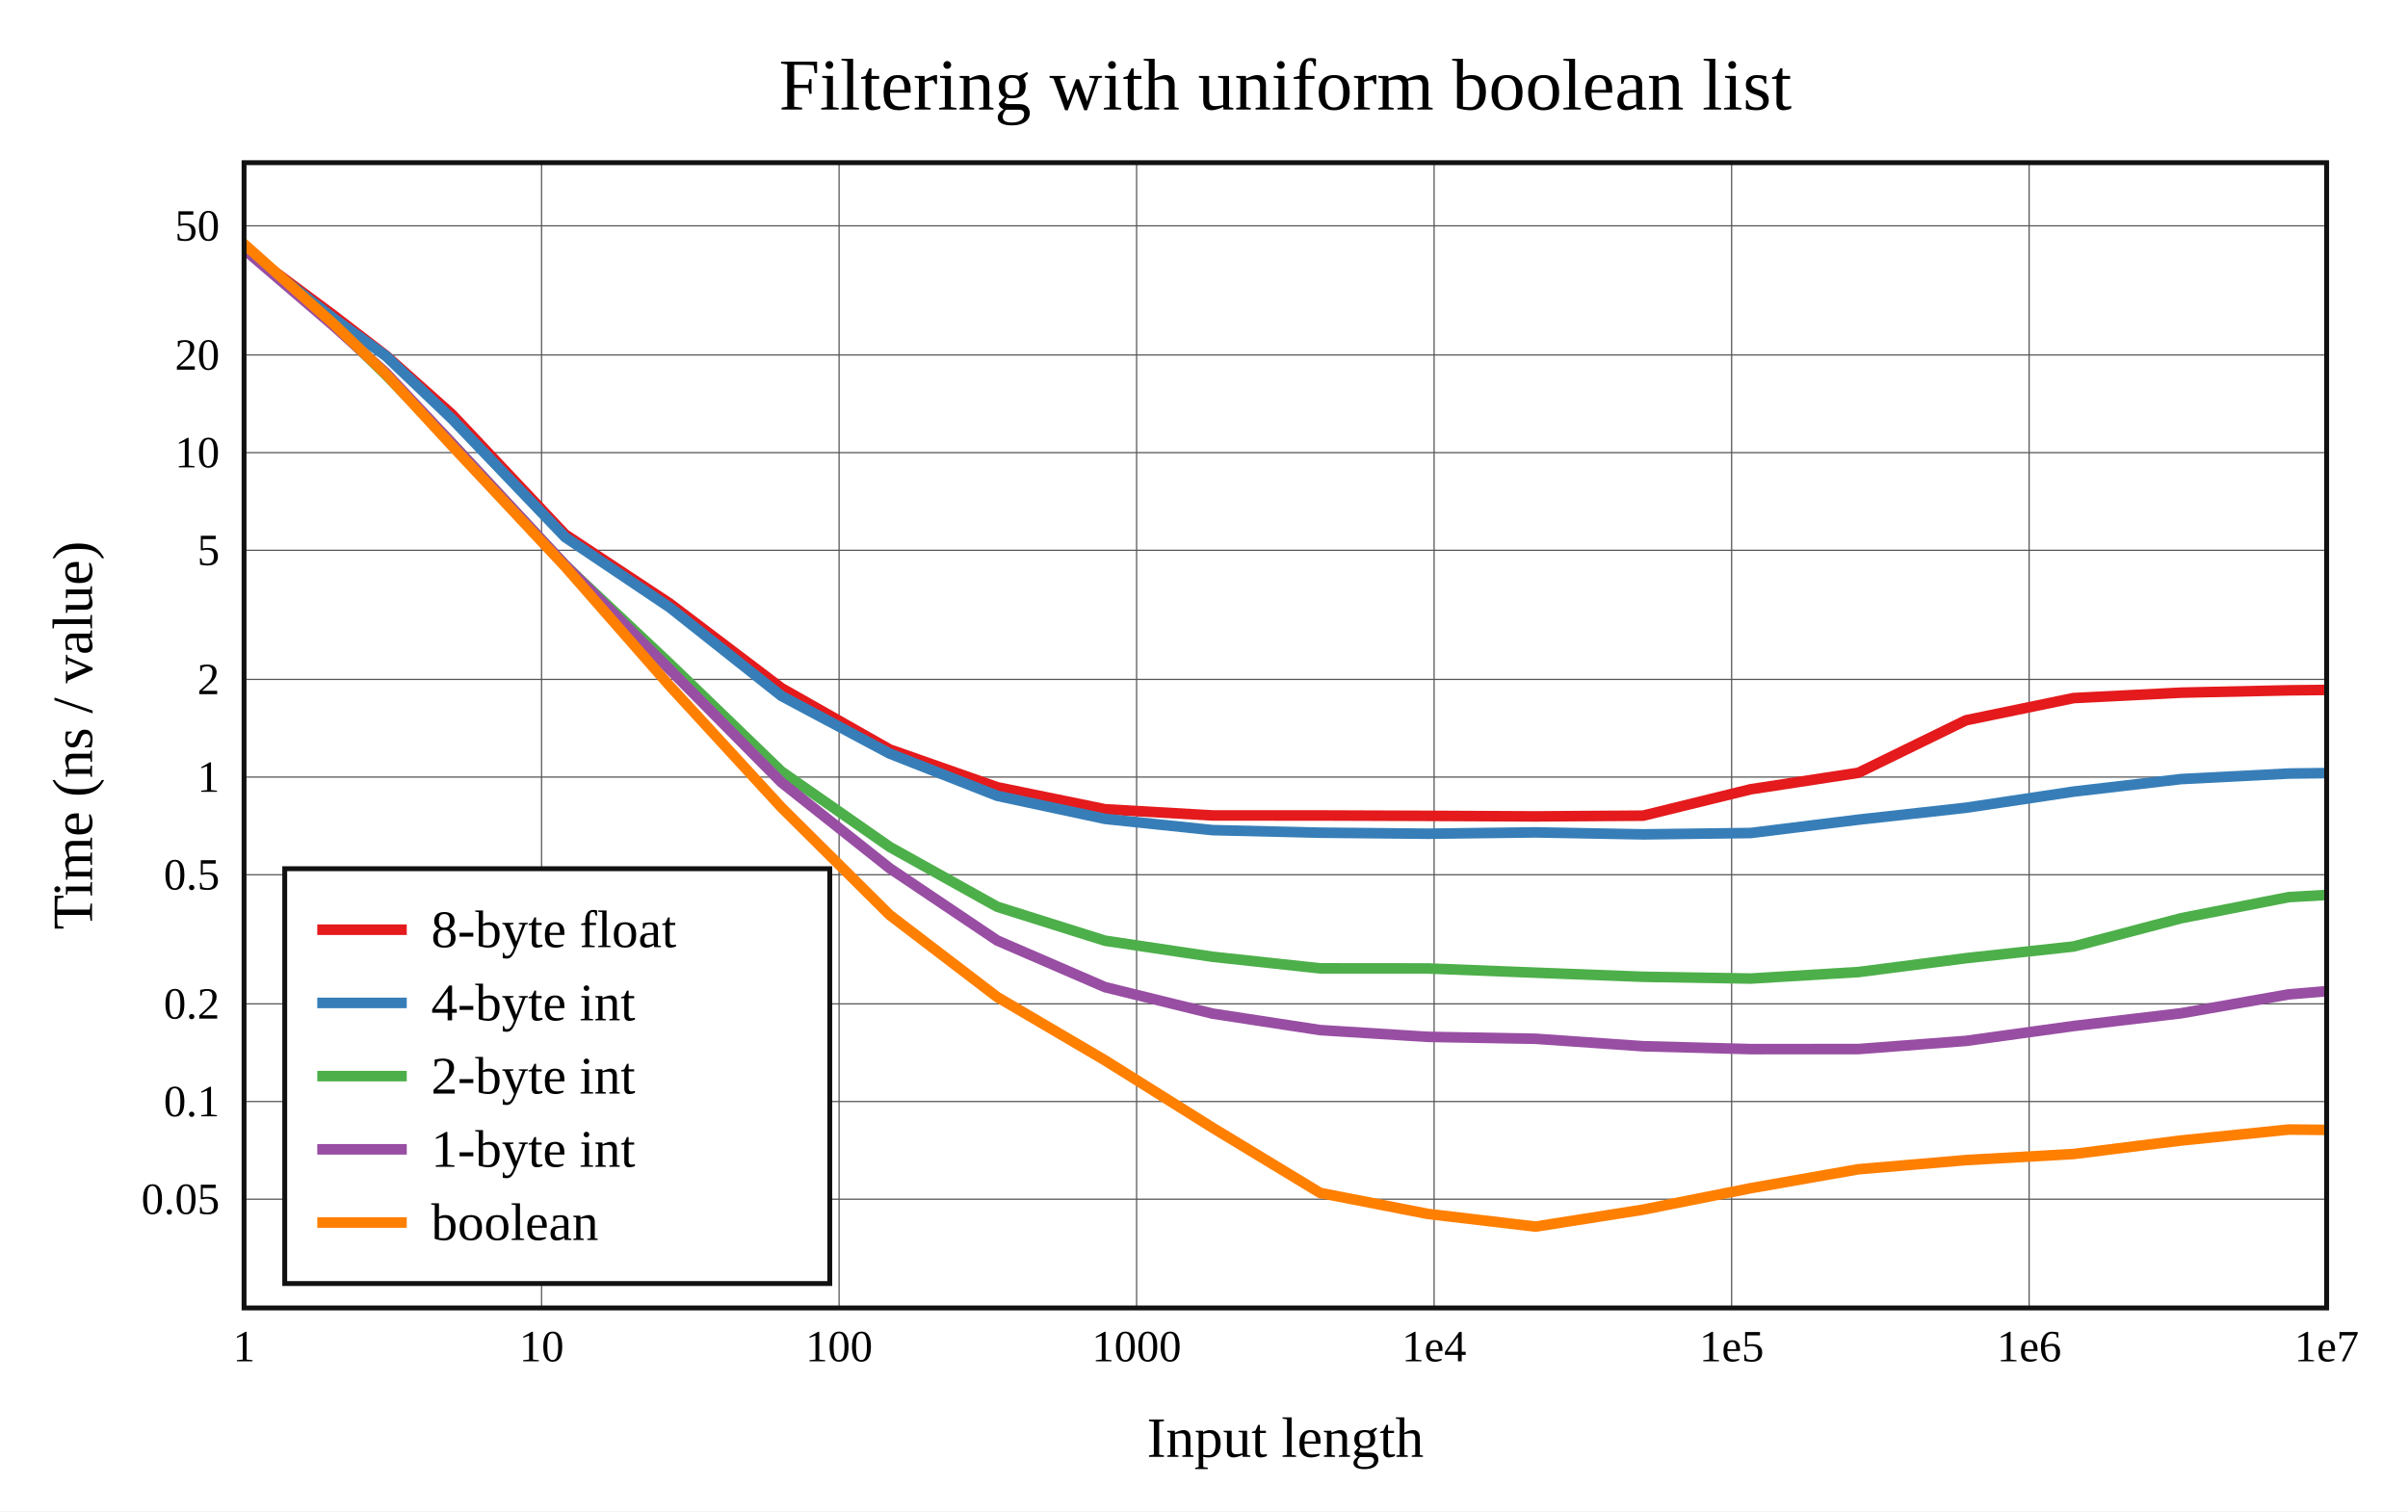
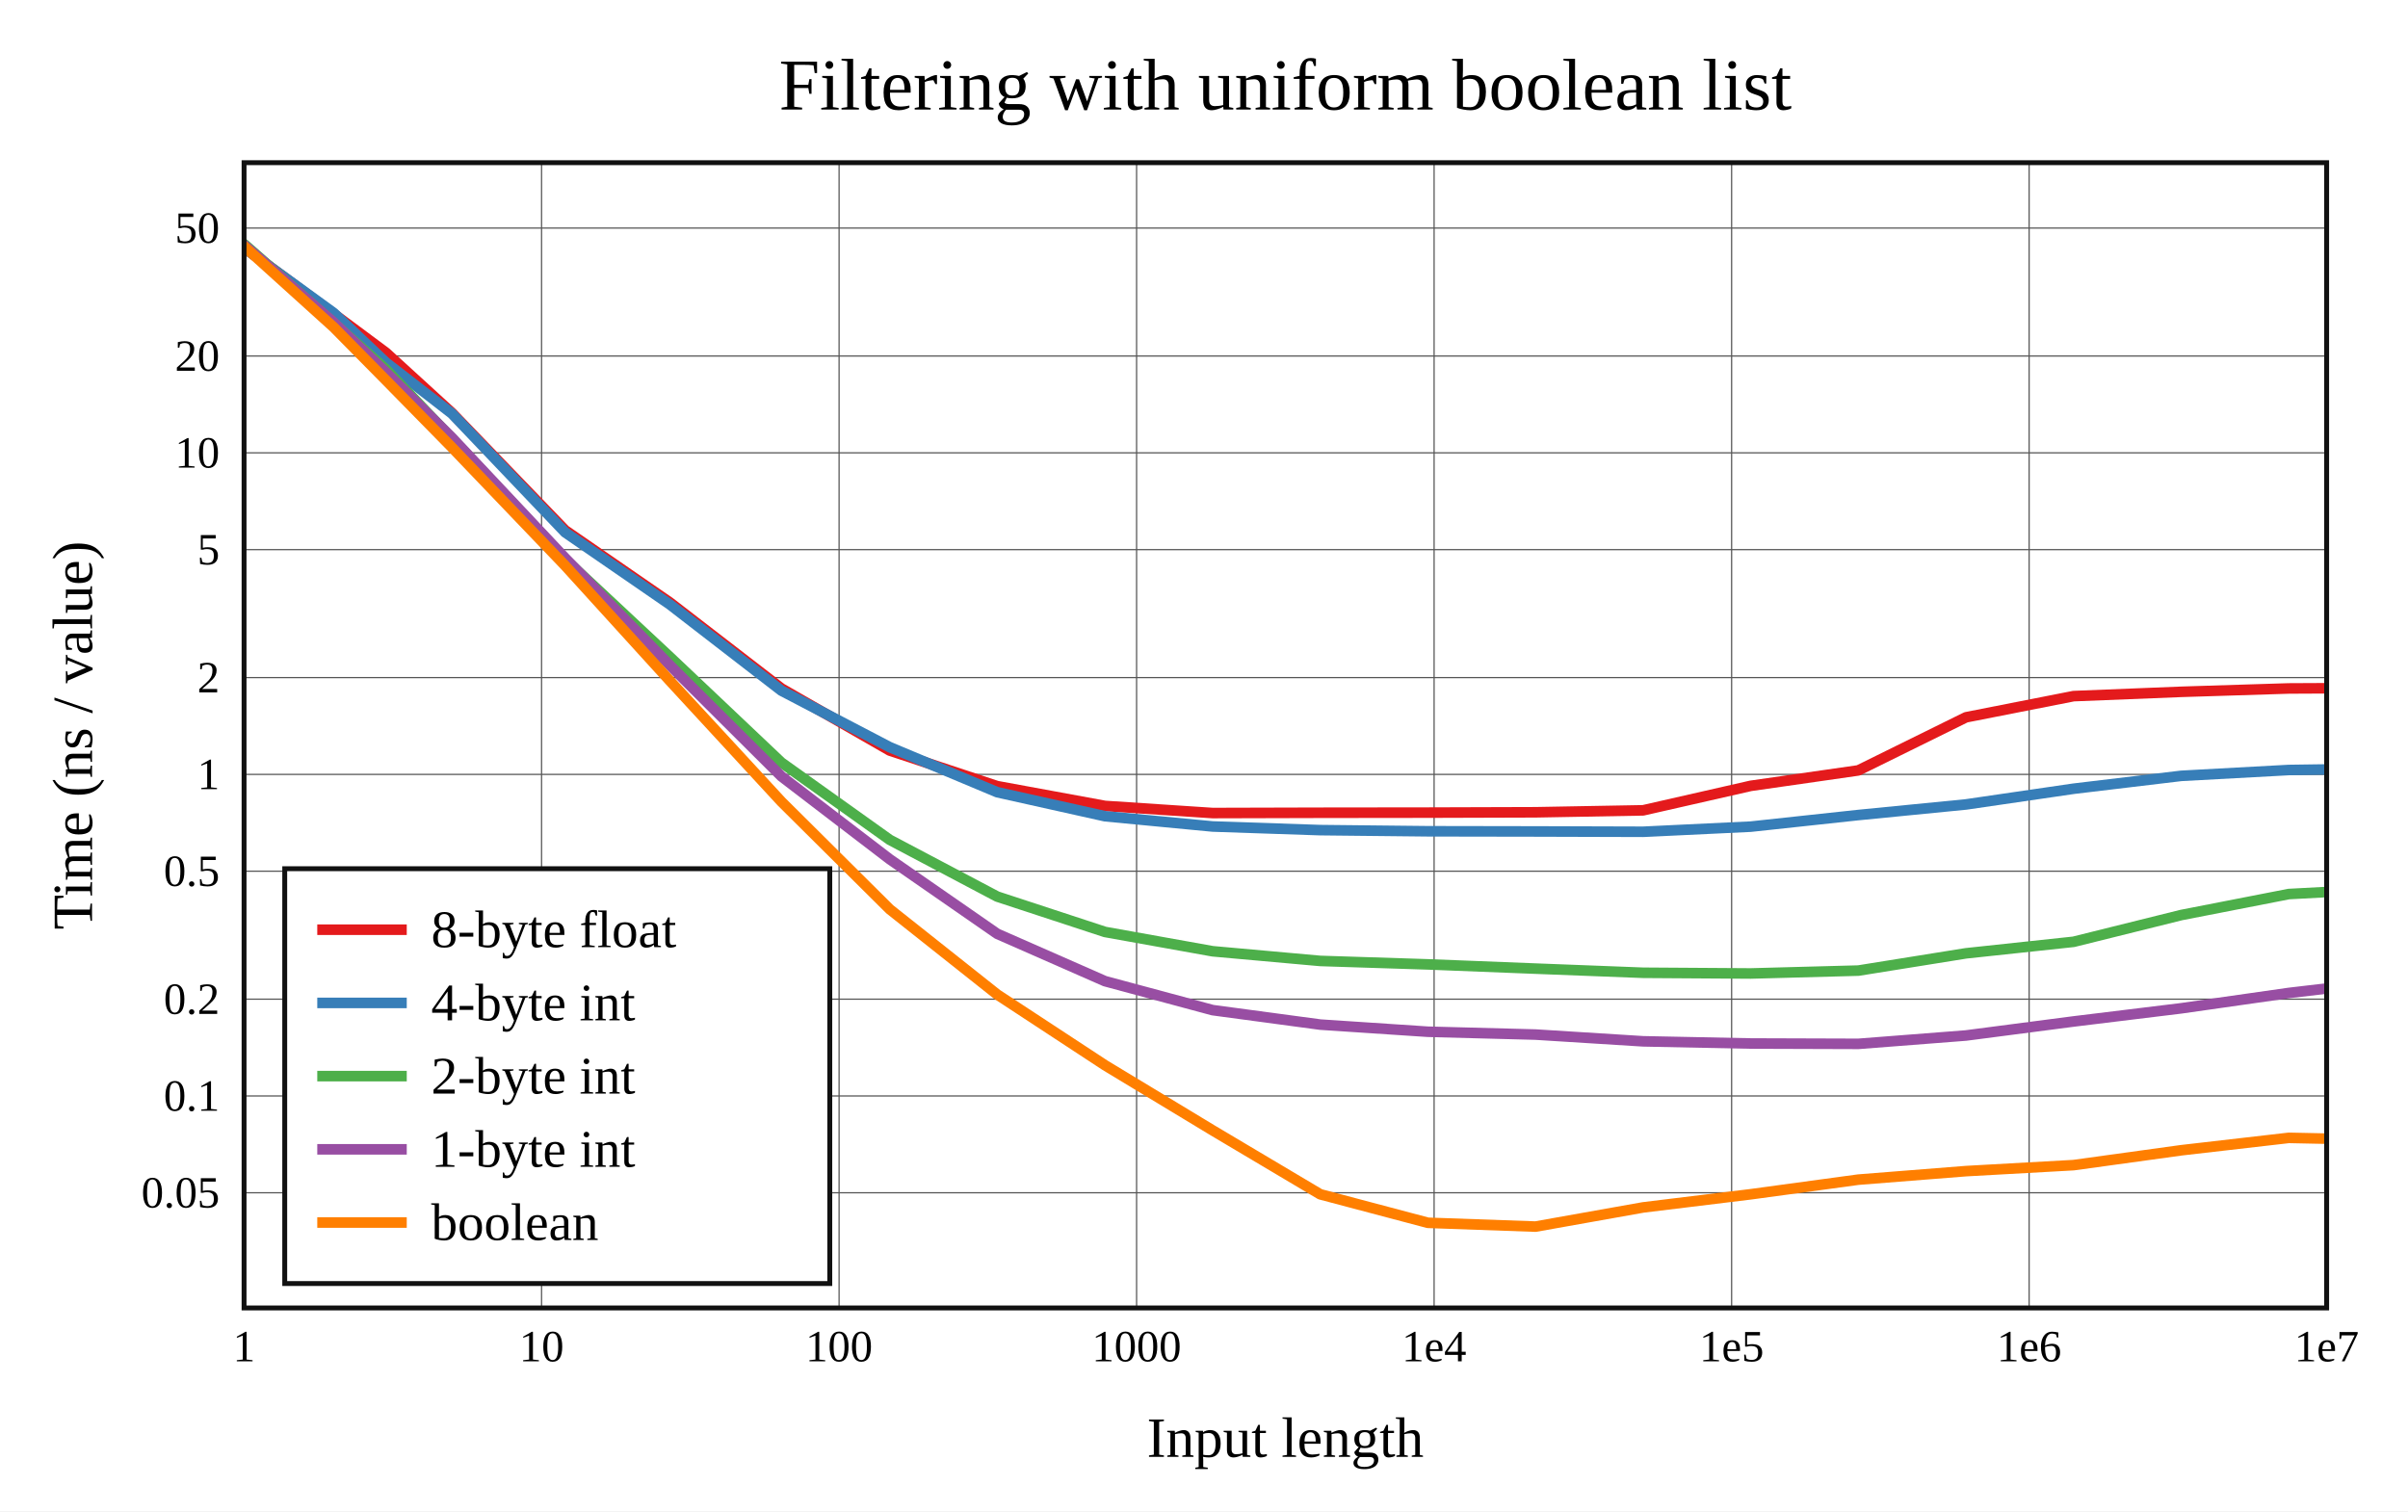
<svg xmlns="http://www.w3.org/2000/svg" viewBox="-60 -40 592 371.6" height="557.4" width="888">
  <g stroke-width="2.6" font-size="14px" text-anchor="middle">
    <defs>
      <clipPath id="clip">
        <rect x="0" y="0" width="512" height="281.6" />
      </clipPath>
    </defs>
    <rect fill="white" x="-60" y="-40" width="592" height="371.6" />
    <text dy="0.33em" font-size="18px" x="256" y="-19">Filtering with uniform boolean list</text>
    <text dy="0.33em" x="256" y="313.6">Input length</text>
    <text dy="0.33em" transform="rotate(-90)" x="-140.8" y="-42">Time (ns / value)</text>
    <g stroke-width="0.3" stroke="#555">
      <path d="M73.143 0v281.6" />
      <path d="M146.286 0v281.6" />
      <path d="M219.429 0v281.6" />
      <path d="M292.571 0v281.6" />
      <path d="M365.714 0v281.6" />
      <path d="M438.857 0v281.6" />
-       <path d="M0 254.863h512" />
-       <path d="M0 230.847h512" />
-       <path d="M0 206.832h512" />
-       <path d="M0 175.085h512" />
-       <path d="M0 151.069h512" />
-       <path d="M0 127.053h512" />
-       <path d="M0 95.306h512" />
-       <path d="M0 71.291h512" />
-       <path d="M0 47.275h512" />
-       <path d="M0 15.528h512" />
+       <path d="M0 253.28h512" />
+       <path d="M0 229.478h512" />
+       <path d="M0 205.677h512" />
+       <path d="M0 174.213h512" />
+       <path d="M0 150.411h512" />
+       <path d="M0 126.61h512" />
+       <path d="M0 95.146h512" />
+       <path d="M0 71.344h512" />
+       <path d="M0 47.542h512" />
+       <path d="M0 16.078h512" />
    </g>
    <g font-size="11px">
      <text dy="0.33em" x="0" y="291.1">1</text>
      <text dy="0.33em" x="73.143" y="291.1">10</text>
      <text dy="0.33em" x="146.286" y="291.1">100</text>
      <text dy="0.33em" x="219.429" y="291.1">1000</text>
      <text dy="0.33em" x="292.571" y="291.1">1e4</text>
      <text dy="0.33em" x="365.714" y="291.1">1e5</text>
      <text dy="0.33em" x="438.857" y="291.1">1e6</text>
      <text dy="0.33em" x="512" y="291.1">1e7</text>
      <g text-anchor="end">
-         <text dy="0.33em" x="-6" y="254.863">0.05</text>
-         <text dy="0.33em" x="-6" y="230.847">0.1</text>
-         <text dy="0.33em" x="-6" y="206.832">0.2</text>
-         <text dy="0.33em" x="-6" y="175.085">0.5</text>
-         <text dy="0.33em" x="-6" y="151.069">1</text>
-         <text dy="0.33em" x="-6" y="127.053">2</text>
-         <text dy="0.33em" x="-6" y="95.306">5</text>
-         <text dy="0.33em" x="-6" y="71.291">10</text>
-         <text dy="0.33em" x="-6" y="47.275">20</text>
-         <text dy="0.33em" x="-6" y="15.528">50</text>
+         <text dy="0.33em" x="-6" y="253.28">0.05</text>
+         <text dy="0.33em" x="-6" y="229.478">0.1</text>
+         <text dy="0.33em" x="-6" y="205.677">0.2</text>
+         <text dy="0.33em" x="-6" y="174.213">0.5</text>
+         <text dy="0.33em" x="-6" y="150.411">1</text>
+         <text dy="0.33em" x="-6" y="126.61">2</text>
+         <text dy="0.33em" x="-6" y="95.146">5</text>
+         <text dy="0.33em" x="-6" y="71.344">10</text>
+         <text dy="0.33em" x="-6" y="47.542">20</text>
+         <text dy="0.33em" x="-6" y="16.078">50</text>
      </g>
    </g>
    <g clip-path="url(#clip)" fill="none" stroke-linecap="round" stroke-linejoin="round">
-       <path stroke="#e41a1c" d="M0 21.212L22.018 37.533L34.898 47.437L51.125 61.889L78.934 91.398L104.694 108.414L132.109 129.181L158.739 144.287L185.16 153.567L211.658 158.985L238.118 160.504L264.573 160.513L291.036 160.606L317.493 160.737L343.951 160.558L370.409 154.066L396.867 150.021L423.325 137.104L449.783 131.644L476.241 130.311L502.698 129.74L529.156 129.467" />
-       <path stroke="#377eb8" d="M0 21.151L22.018 38.284L34.898 47.549L51.125 63.017L78.934 92.076L104.694 109.39L132.109 131.119L158.739 145.298L185.16 155.677L211.658 161.348L238.118 164.118L264.573 164.746L291.036 164.998L317.493 164.672L343.951 165.156L370.409 164.823L396.867 161.543L423.325 158.613L449.783 154.64L476.241 151.56L502.698 150.202L529.156 149.883" />
-       <path stroke="#4daf4a" d="M0 21.113L22.018 39.69L34.898 52.201L51.125 69.015L78.934 98.981L104.694 123.219L132.109 149.69L158.739 168.243L185.16 182.956L211.658 191.305L238.118 195.257L264.573 198.103L291.036 198.128L317.493 199.164L343.951 200.177L370.409 200.61L396.867 199.016L423.325 195.602L449.783 192.725L476.241 185.774L502.698 180.583L529.156 179.073" />
-       <path stroke="#984ea3" d="M0 21.283L22.018 40.138L34.898 51.713L51.125 69.012L78.934 98.894L104.694 124.665L132.109 152.375L158.739 173.502L185.16 191.252L211.658 202.718L238.118 209.235L264.573 213.284L291.036 214.945L317.493 215.418L343.951 217.252L370.409 217.958L396.867 217.946L423.325 215.941L449.783 212.282L476.241 209.144L502.698 204.494L529.156 202.275" />
-       <path stroke="#ff7f00" d="M0 20L22.018 39.641L34.898 52.018L51.125 69.627L78.934 99.311L104.694 128.699L132.109 158.535L158.739 184.983L185.16 205.154L211.658 220.717L238.118 237.296L264.573 253.326L291.036 258.482L317.493 261.6L343.951 257.436L370.409 252.155L396.867 247.501L423.325 245.249L449.783 243.751L476.241 240.429L502.698 237.736L529.156 237.987" />
+       <path stroke="#e41a1c" d="M0 20.907L22.018 37.142L34.898 46.72L51.125 61.544L78.934 90.379L104.694 108.14L132.109 129.277L158.739 144.551L185.16 153.297L211.658 158.167L238.118 159.913L264.573 159.842L291.036 159.81L317.493 159.728L343.951 159.248L370.409 153.226L396.867 149.428L423.325 136.373L449.783 131.165L476.241 130.107L502.698 129.279L529.156 129.152" />
+       <path stroke="#377eb8" d="M0 20.938L22.018 36.936L34.898 49.142L51.125 61.715L78.934 90.892L104.694 108.639L132.109 129.821L158.739 143.72L185.16 154.789L211.658 160.696L238.118 163.22L264.573 164.114L291.036 164.395L317.493 164.441L343.951 164.519L370.409 163.257L396.867 160.404L423.325 157.8L449.783 153.935L476.241 150.768L502.698 149.331L529.156 148.96" />
+       <path stroke="#4daf4a" d="M0 20L22.018 39.342L34.898 50.839L51.125 67.814L78.934 97.487L104.694 121.546L132.109 147.499L158.739 166.497L185.16 180.452L211.658 189.151L238.118 193.9L264.573 196.276L291.036 197.125L317.493 198.166L343.951 199.187L370.409 199.361L396.867 198.652L423.325 194.406L449.783 191.573L476.241 184.997L502.698 179.831L529.156 178.419" />
+       <path stroke="#984ea3" d="M0 20.246L22.018 39.253L34.898 51.562L51.125 67.638L78.934 97.214L104.694 123.592L132.109 150.895L158.739 171.275L185.16 189.603L211.658 201.252L238.118 208.374L264.573 211.93L291.036 213.687L317.493 214.383L343.951 216.044L370.409 216.581L396.867 216.667L423.325 214.612L449.783 211.161L476.241 207.927L502.698 204.154L529.156 201.035" />
+       <path stroke="#ff7f00" d="M0 20.551L22.018 40.445L34.898 53.498L51.125 70.027L78.934 99.074L104.694 127.408L132.109 157.122L158.739 183.576L185.16 204.533L211.658 221.926L238.118 237.935L264.573 253.656L291.036 260.666L317.493 261.6L343.951 256.885L370.409 253.653L396.867 250.053L423.325 247.96L449.783 246.485L476.241 242.832L502.698 239.782L529.156 240.331" />
    </g>
    <rect stroke-width="1.2" stroke="#111" fill="none" x="0" y="0" width="512" height="281.6" />
    <g transform="translate(10,173.6)" text-anchor="start" font-size="13px">
      <rect stroke-width="1.2" stroke="#111" fill="white" x="0" y="0" width="134" height="102" />
      <path stroke="#e41a1c" d="M8 15h22" />
      <path stroke="#377eb8" d="M8 33h22" />
      <path stroke="#4daf4a" d="M8 51h22" />
      <path stroke="#984ea3" d="M8 69h22" />
      <path stroke="#ff7f00" d="M8 87h22" />
      <text dy="0.33em" x="36" y="15">8-byte float</text>
      <text dy="0.33em" x="36" y="33">4-byte int</text>
      <text dy="0.33em" x="36" y="51">2-byte int</text>
      <text dy="0.33em" x="36" y="69">1-byte int</text>
      <text dy="0.33em" x="36" y="87">boolean</text>
    </g>
  </g>
</svg>
